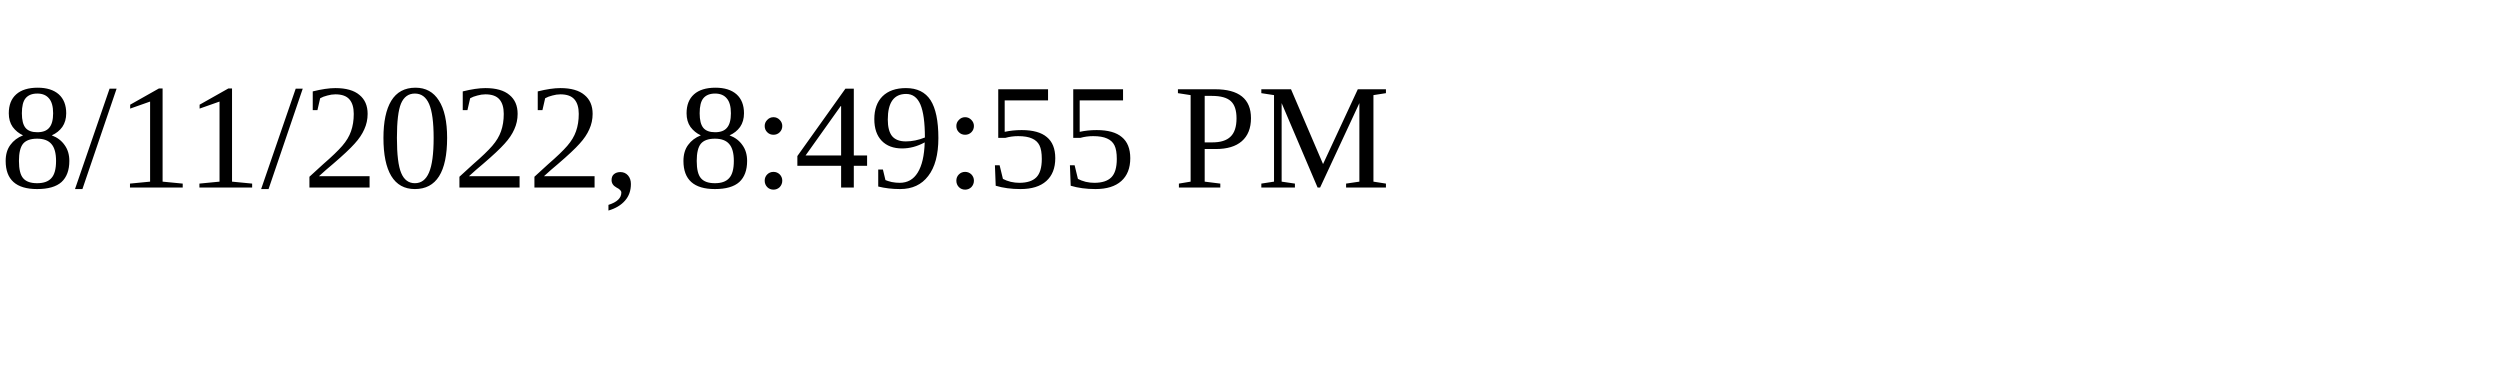
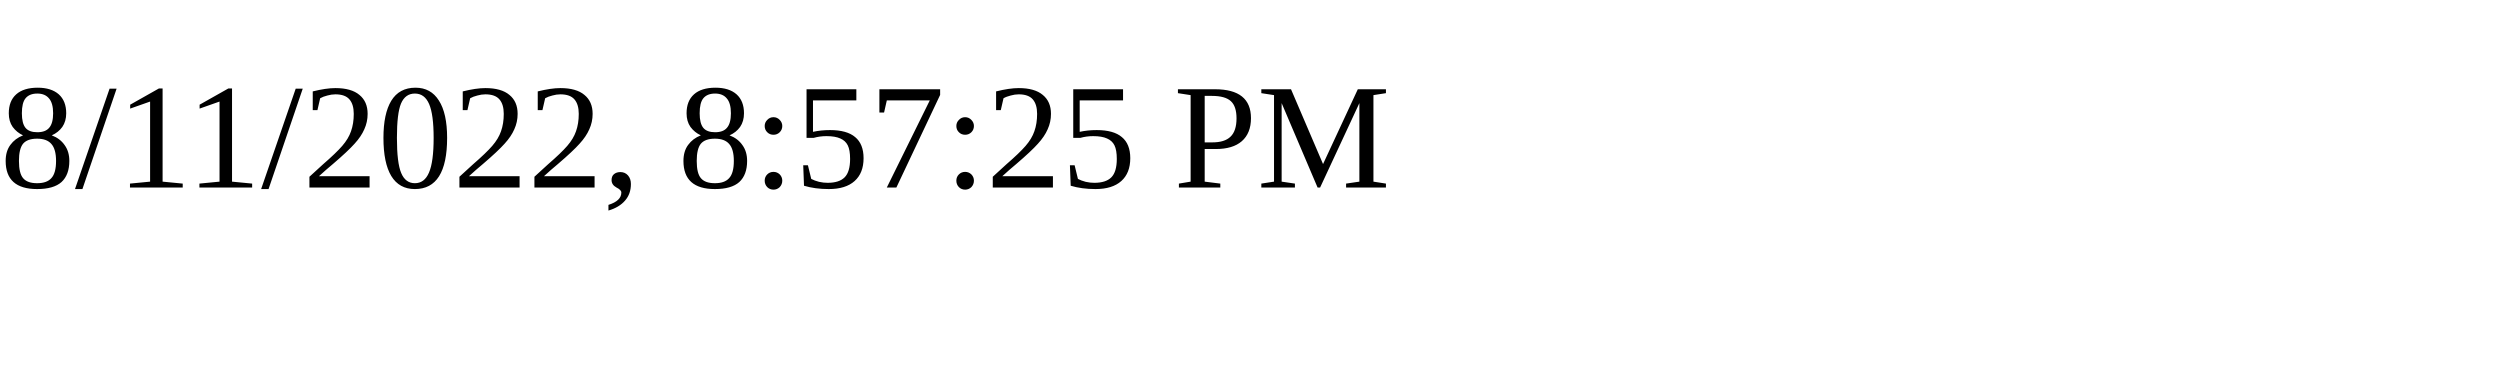
<svg xmlns="http://www.w3.org/2000/svg" height="30" width="200">
-   <text x="0" y="15">8/11/2022, 8:49:55 PM</text>
+   <text x="0" y="15">8/11/2022, 8:57:25 PM</text>
</svg>
